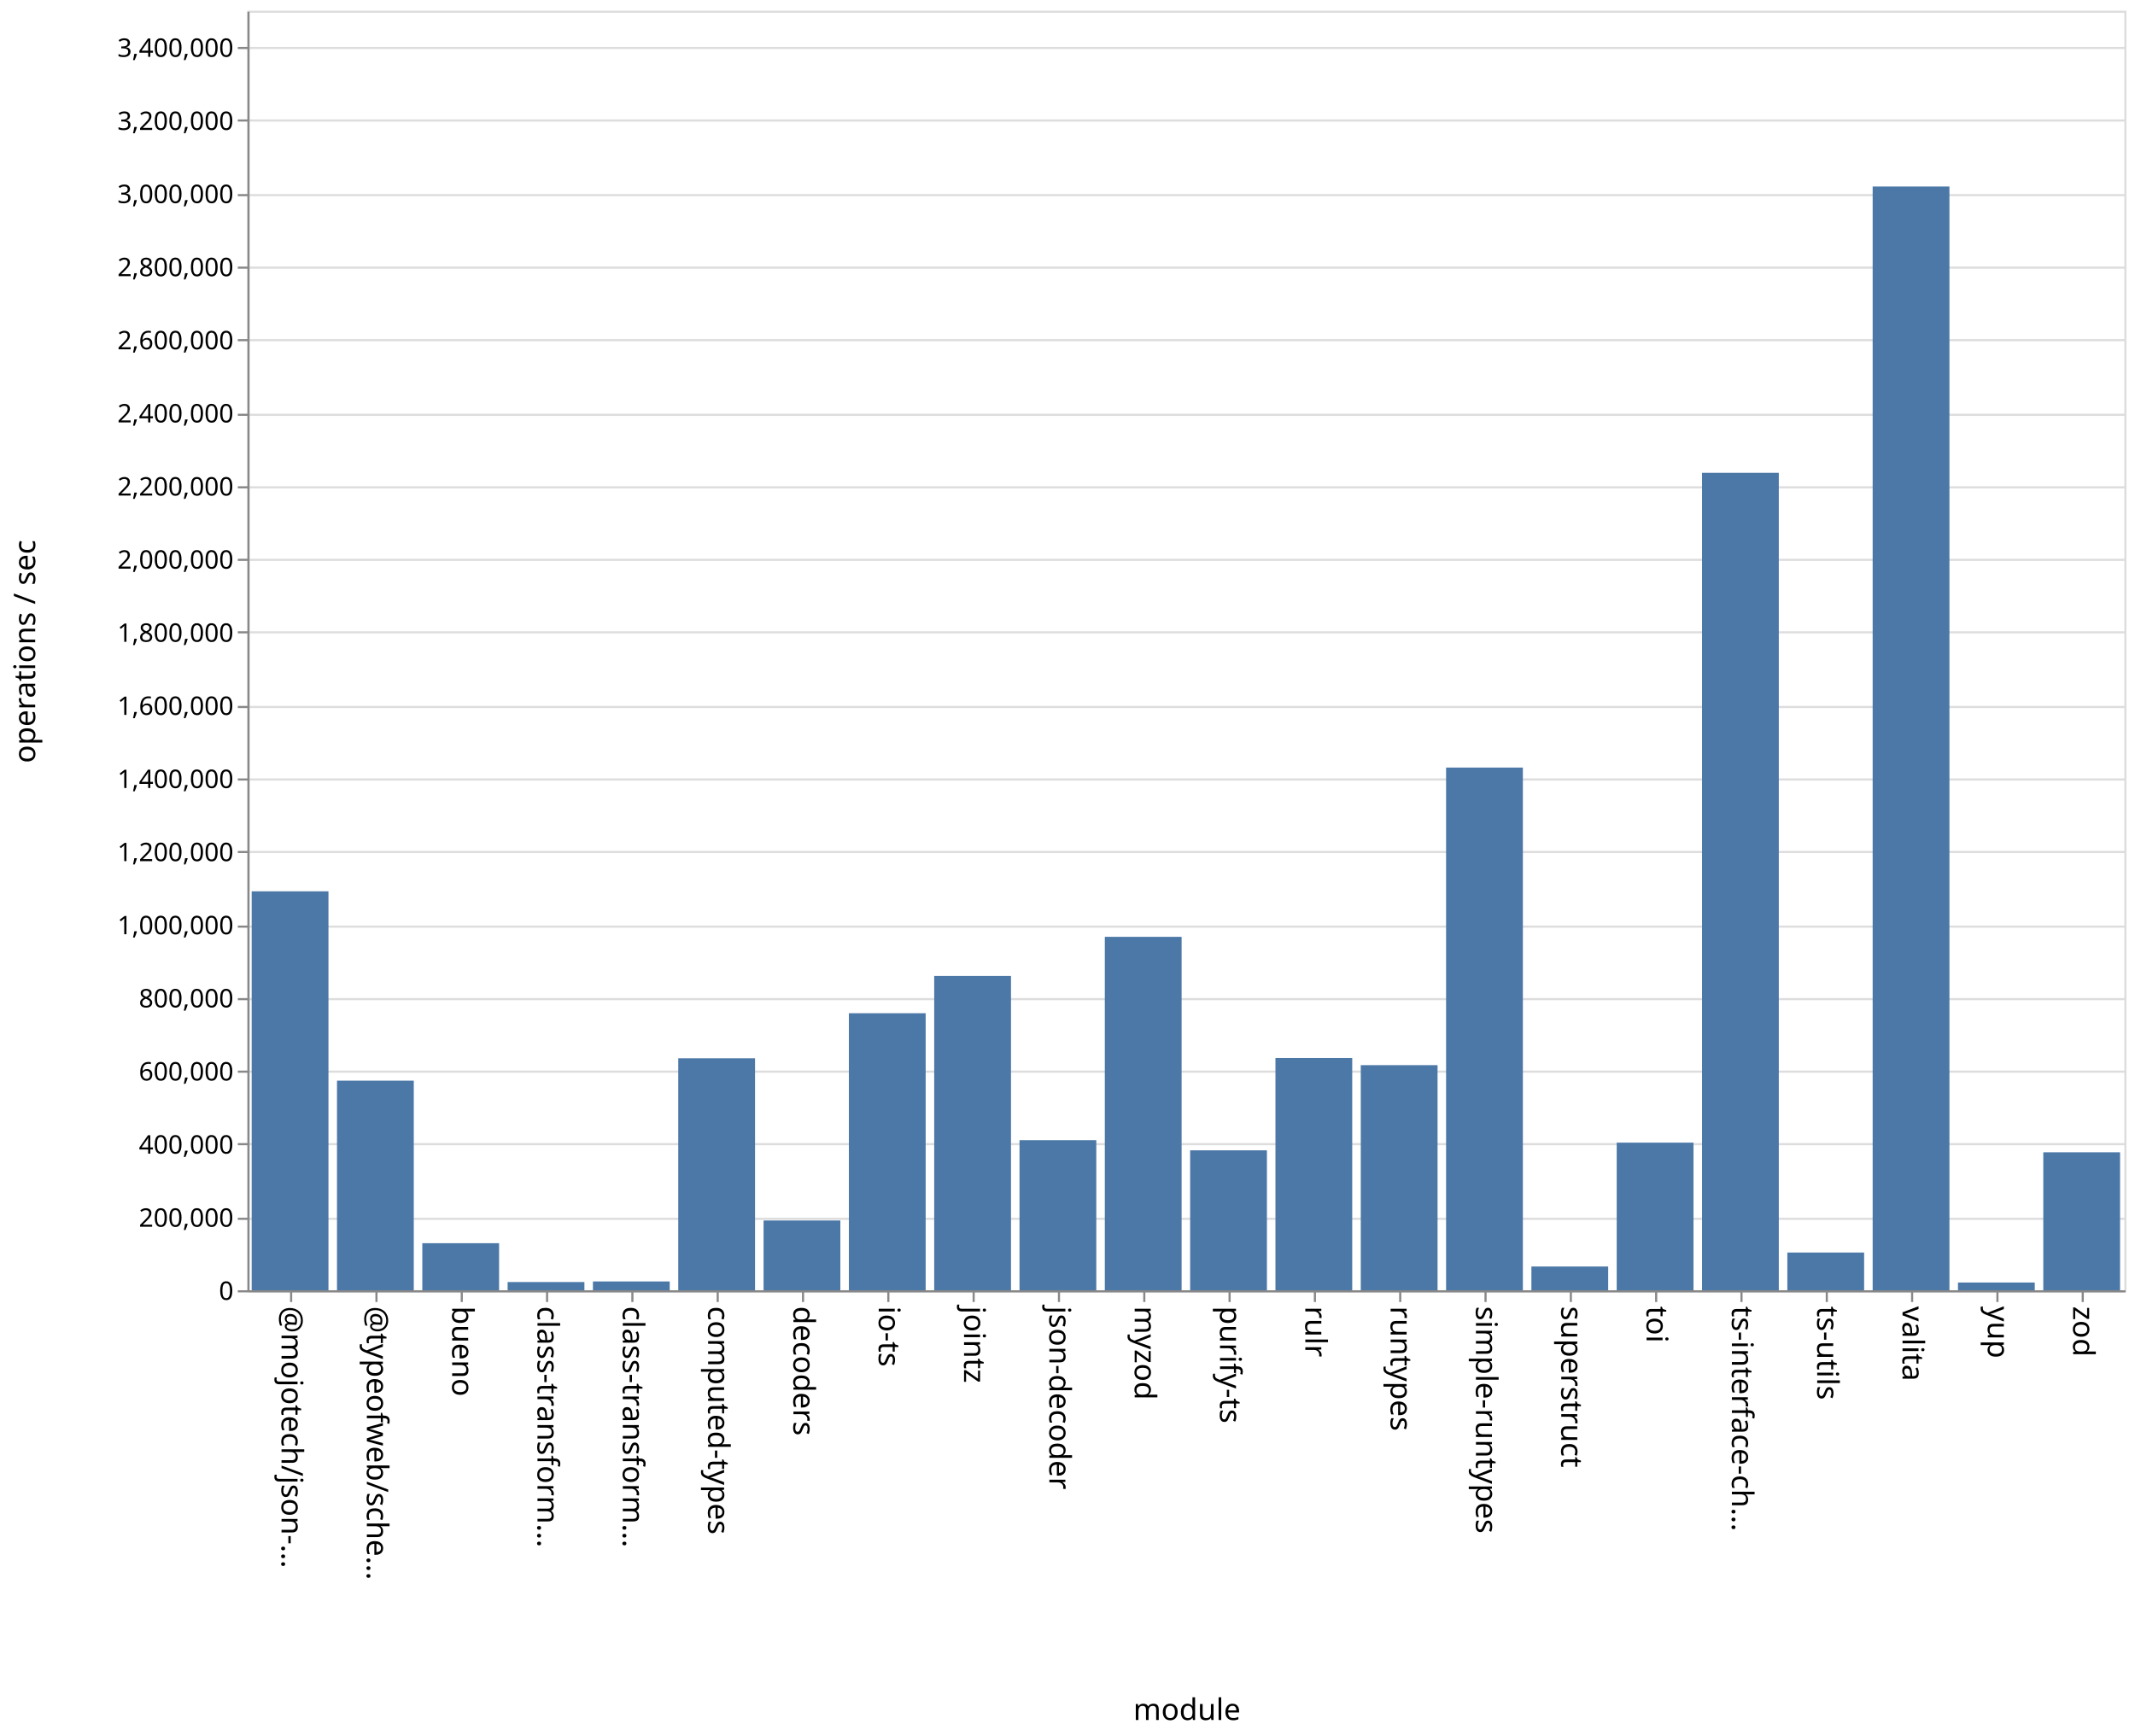
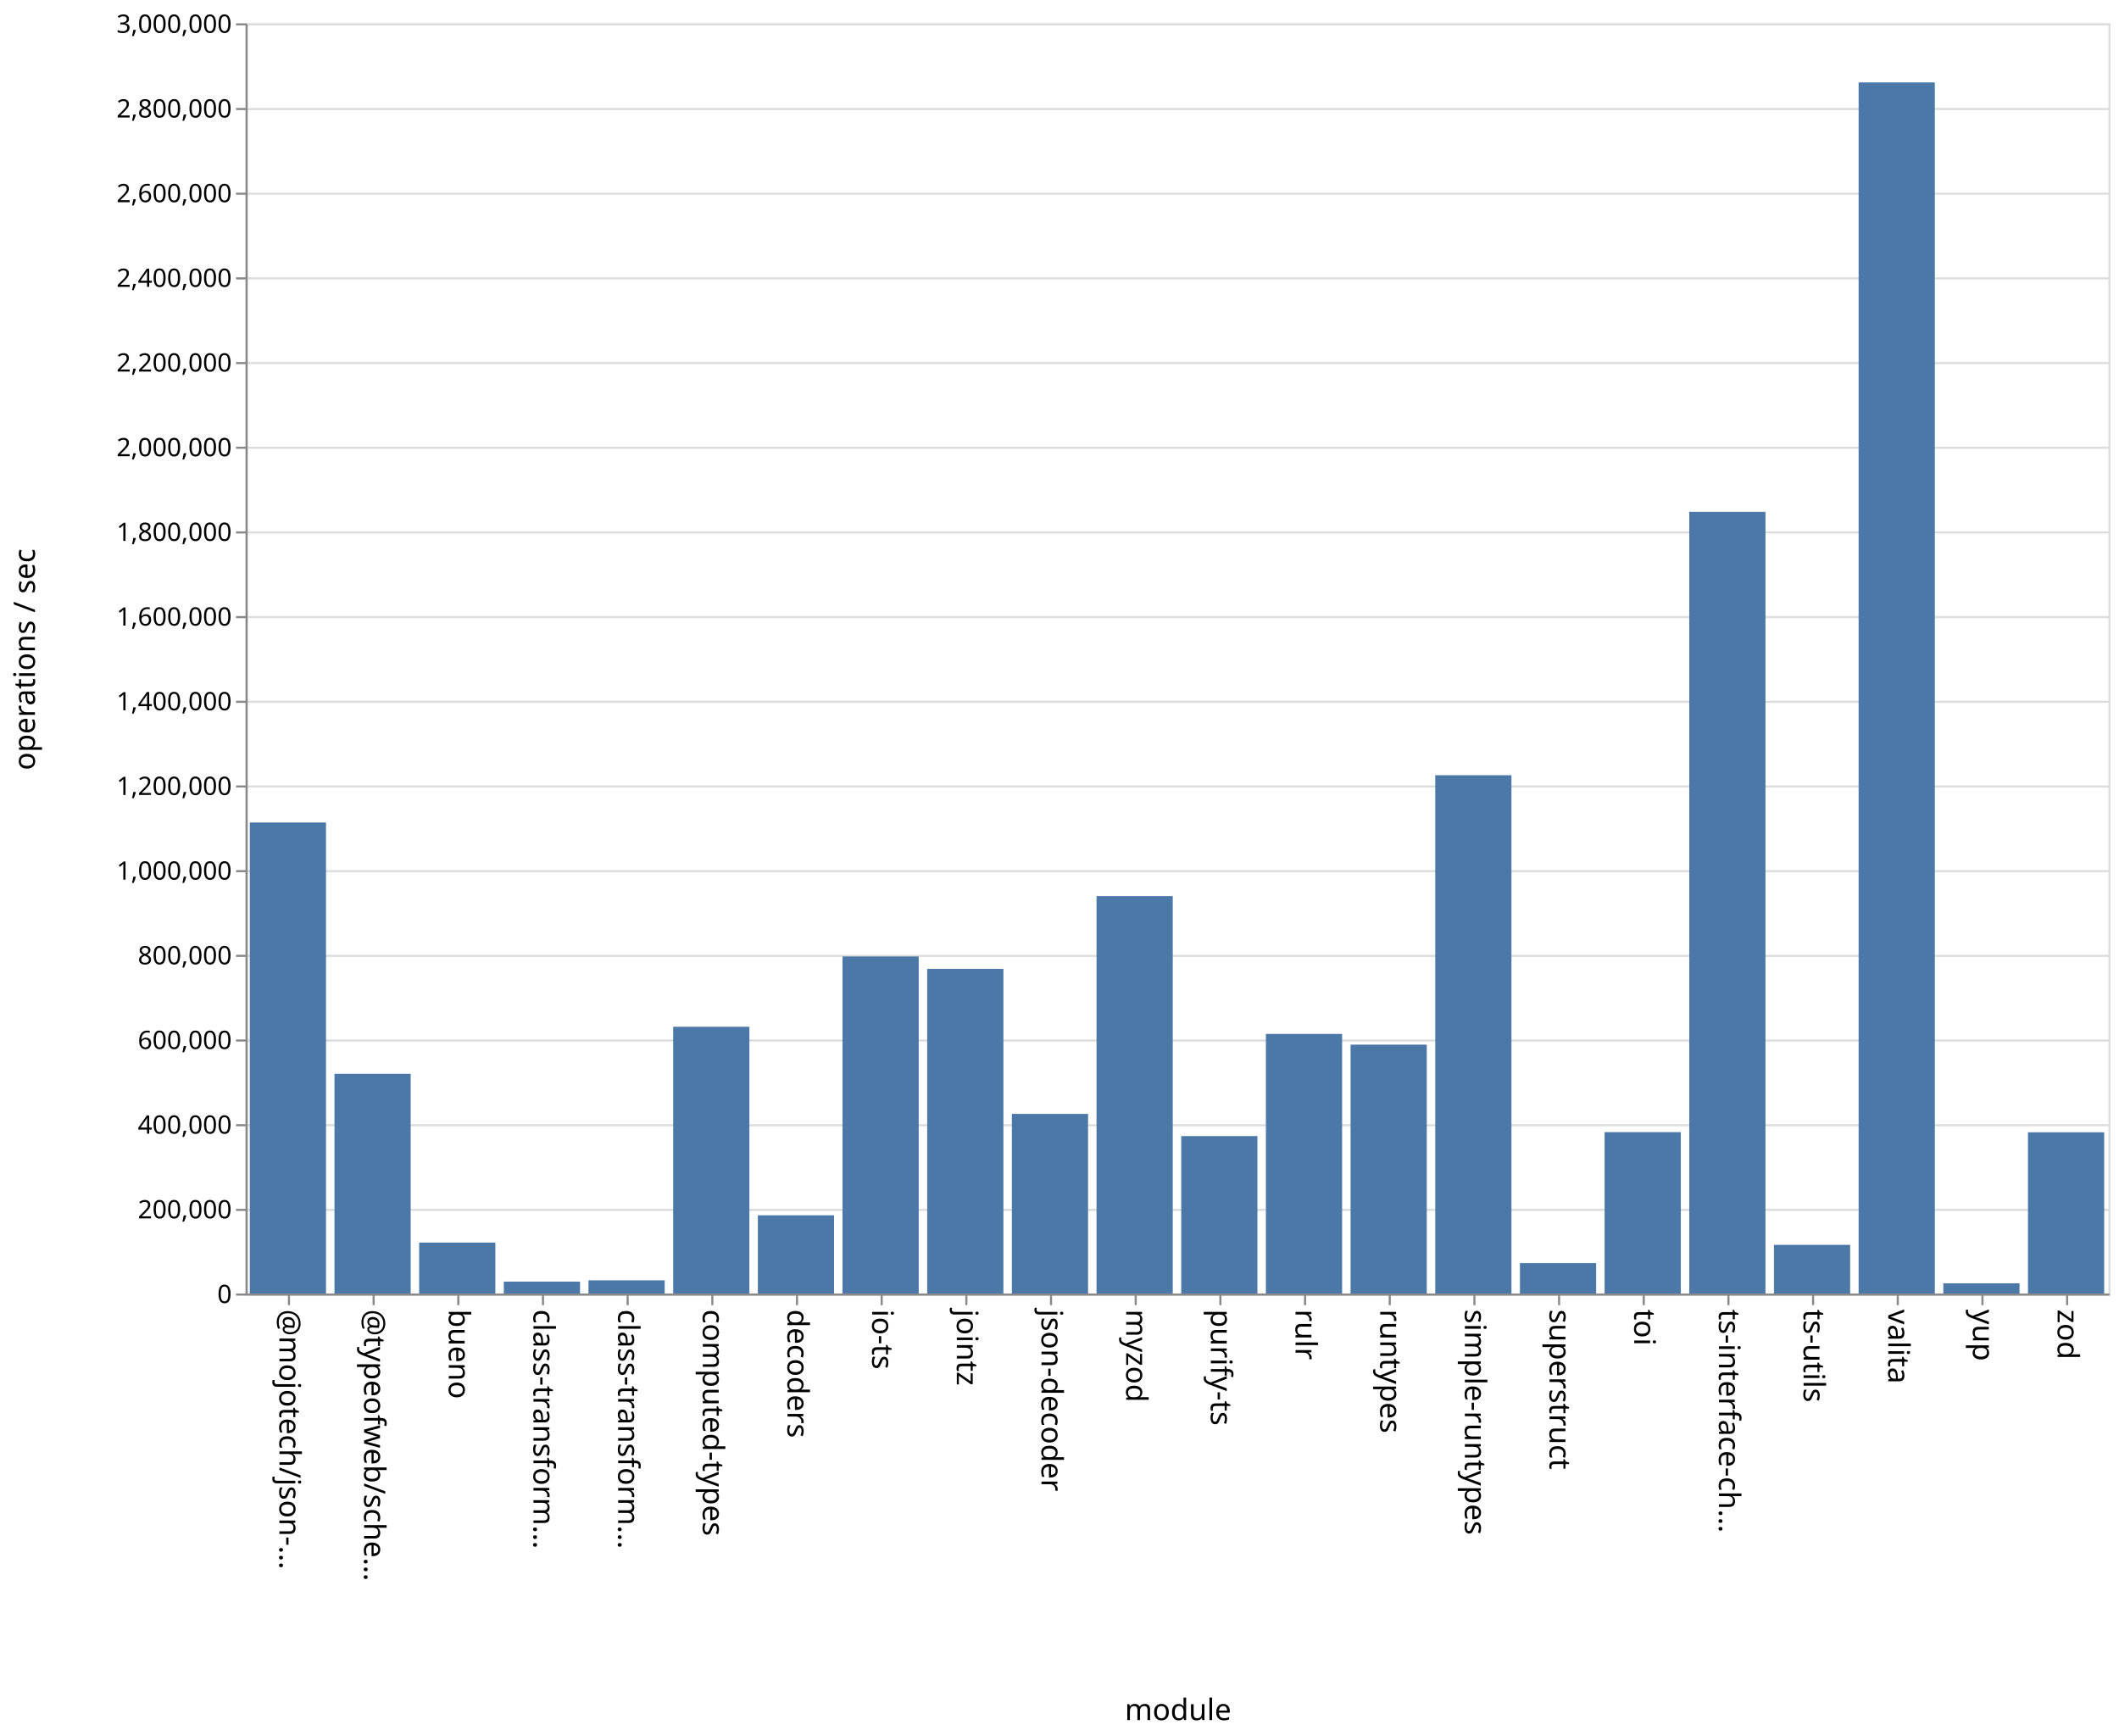
- <svg xmlns="http://www.w3.org/2000/svg" class="marks" width="1001" height="814">
-   <path fill="#fff" d="M0 0h1001v814H0z" />
+ <svg xmlns="http://www.w3.org/2000/svg" class="marks" width="1001" height="820">
+   <path fill="#fff" d="M0 0h1001v820H0z" />
  <g class="mark-group role-frame root" aria-roledescription="group mark container" fill="none" stroke-miterlimit="10">
-     <path class="background" aria-hidden="true" d="M116.5 5.5h880v600h-880z" stroke="#ddd" />
-     <g class="mark-group role-axis" aria-roledescription="axis" aria-label="Y-axis for a linear scale with values from 0 to 3,500,000">
-       <path class="background" aria-hidden="true" d="M116.5 5.5z" pointer-events="none" />
+     <path class="background" aria-hidden="true" d="M116.5 11.5h880v600h-880z" stroke="#ddd" />
+     <g class="mark-group role-axis" aria-roledescription="axis" aria-label="Y-axis for a linear scale with values from 0 to 3,000,000">
+       <path class="background" aria-hidden="true" d="M116.5 11.5z" pointer-events="none" />
      <g class="mark-rule role-axis-grid" pointer-events="none" stroke="#ddd">
-         <path d="M116.5 605.5h880M116.5 571.5h880M116.5 536.5h880M116.5 502.5h880M116.5 468.5h880M116.5 434.5h880M116.5 399.5h880M116.5 365.5h880M116.5 331.5h880M116.5 296.5h880M116.5 262.5h880M116.5 228.5h880M116.5 194.5h880M116.5 159.5h880M116.5 125.5h880M116.5 91.5h880M116.5 56.5h880M116.5 22.5h880" />
+         <path d="M116.5 611.5h880M116.5 571.5h880M116.5 531.5h880M116.5 491.5h880M116.5 451.5h880M116.5 411.5h880M116.5 371.5h880M116.5 331.5h880M116.5 291.5h880M116.5 251.5h880M116.5 211.5h880M116.5 171.5h880M116.5 131.5h880M116.5 91.5h880M116.5 51.5h880M116.5 11.5h880" />
      </g>
    </g>
    <g class="mark-group role-axis" aria-roledescription="axis" aria-label="X-axis titled 'module' for a discrete scale with 22 values: @mojotech/json-type-validation, @typeofweb/schema, bueno, class-transformer-validator-async, class-transformer-validator-sync, ending with zod">
-       <path class="background" aria-hidden="true" d="M116.5 605.5z" pointer-events="none" />
+       <path class="background" aria-hidden="true" d="M116.5 611.5z" pointer-events="none" />
      <g class="mark-rule role-axis-tick" pointer-events="none" stroke="#888">
-         <path d="M136.5 605.5v5M176.5 605.5v5M216.5 605.5v5M256.5 605.5v5M296.5 605.5v5M336.5 605.5v5M376.5 605.5v5M416.5 605.5v5M456.5 605.5v5M496.5 605.5v5M536.5 605.5v5M576.5 605.5v5M616.5 605.5v5M656.5 605.5v5M696.5 605.5v5M736.5 605.5v5M776.5 605.5v5M816.5 605.5v5M856.5 605.5v5M896.5 605.5v5M936.5 605.5v5M976.5 605.5v5" />
+         <path d="M136.5 611.5v5M176.5 611.5v5M216.5 611.5v5M256.5 611.5v5M296.5 611.5v5M336.5 611.5v5M376.5 611.5v5M416.5 611.5v5M456.5 611.5v5M496.5 611.5v5M536.5 611.5v5M576.5 611.5v5M616.5 611.5v5M656.5 611.5v5M696.5 611.5v5M736.5 611.5v5M776.5 611.5v5M816.5 611.5v5M856.5 611.5v5M896.5 611.5v5M936.5 611.5v5M976.5 611.5v5" />
      </g>
      <g class="mark-text role-axis-label" pointer-events="none" font-family="sans-serif" font-size="14" fill="#000">
-         <text transform="rotate(90 -240.25 372.25)">@mojotech/json-…</text>
-         <text transform="rotate(90 -220.25 392.25)">@typeofweb/sche…</text>
-         <text transform="rotate(90 -200.25 412.25)">bueno</text>
-         <text transform="rotate(90 -180.25 432.25)">class-transform…</text>
-         <text transform="rotate(90 -160.25 452.25)">class-transform…</text>
-         <text transform="rotate(90 -140.25 472.25)">computed-types</text>
-         <text transform="rotate(90 -120.25 492.25)">decoders</text>
-         <text transform="rotate(90 -100.25 512.25)">io-ts</text>
-         <text transform="rotate(90 -80.25 532.25)">jointz</text>
-         <text transform="rotate(90 -60.25 552.25)">json-decoder</text>
-         <text transform="rotate(90 -40.25 572.25)">myzod</text>
-         <text transform="rotate(90 -20.25 592.25)">purify-ts</text>
-         <text transform="rotate(90 -.25 612.25)">rulr</text>
-         <text transform="rotate(90 19.75 632.25)">runtypes</text>
-         <text transform="rotate(90 39.75 652.25)">simple-runtypes</text>
-         <text transform="rotate(90 59.75 672.25)">superstruct</text>
-         <text transform="rotate(90 79.75 692.25)">toi</text>
-         <text transform="rotate(90 99.75 712.25)">ts-interface-ch…</text>
-         <text transform="rotate(90 119.75 732.25)">ts-utils</text>
-         <text transform="rotate(90 139.75 752.25)">valita</text>
-         <text transform="rotate(90 159.75 772.25)">yup</text>
-         <text transform="rotate(90 179.75 792.25)">zod</text>
+         <text transform="rotate(90 -243.25 375.25)">@mojotech/json-…</text>
+         <text transform="rotate(90 -223.25 395.25)">@typeofweb/sche…</text>
+         <text transform="rotate(90 -203.25 415.25)">bueno</text>
+         <text transform="rotate(90 -183.25 435.25)">class-transform…</text>
+         <text transform="rotate(90 -163.25 455.25)">class-transform…</text>
+         <text transform="rotate(90 -143.25 475.25)">computed-types</text>
+         <text transform="rotate(90 -123.25 495.25)">decoders</text>
+         <text transform="rotate(90 -103.25 515.25)">io-ts</text>
+         <text transform="rotate(90 -83.25 535.25)">jointz</text>
+         <text transform="rotate(90 -63.25 555.25)">json-decoder</text>
+         <text transform="rotate(90 -43.25 575.25)">myzod</text>
+         <text transform="rotate(90 -23.25 595.25)">purify-ts</text>
+         <text transform="rotate(90 -3.25 615.25)">rulr</text>
+         <text transform="rotate(90 16.75 635.25)">runtypes</text>
+         <text transform="rotate(90 36.75 655.25)">simple-runtypes</text>
+         <text transform="rotate(90 56.75 675.25)">superstruct</text>
+         <text transform="rotate(90 76.75 695.25)">toi</text>
+         <text transform="rotate(90 96.75 715.25)">ts-interface-ch…</text>
+         <text transform="rotate(90 116.75 735.25)">ts-utils</text>
+         <text transform="rotate(90 136.75 755.25)">valita</text>
+         <text transform="rotate(90 156.75 775.25)">yup</text>
+         <text transform="rotate(90 176.75 795.25)">zod</text>
      </g>
-       <path stroke="#888" d="M116.5 605.5h880" class="mark-rule role-axis-domain" pointer-events="none" />
-       <text text-anchor="middle" transform="translate(556.5 806.5)" font-family="sans-serif" font-size="14" fill="#000" class="mark-text role-axis-title" pointer-events="none">module</text>
+       <path stroke="#888" d="M116.5 611.5h880" class="mark-rule role-axis-domain" pointer-events="none" />
+       <text text-anchor="middle" transform="translate(556.5 812.5)" font-family="sans-serif" font-size="14" fill="#000" class="mark-text role-axis-title" pointer-events="none">module</text>
    </g>
-     <g class="mark-group role-axis" aria-roledescription="axis" aria-label="Y-axis titled 'operations / sec' for a linear scale with values from 0 to 3,500,000">
-       <path class="background" aria-hidden="true" d="M116.5 5.5z" pointer-events="none" />
+     <g class="mark-group role-axis" aria-roledescription="axis" aria-label="Y-axis titled 'operations / sec' for a linear scale with values from 0 to 3,000,000">
+       <path class="background" aria-hidden="true" d="M116.5 11.5z" pointer-events="none" />
      <g class="mark-rule role-axis-tick" pointer-events="none" stroke="#888">
-         <path d="M116.5 605.5h-5M116.5 571.5h-5M116.5 536.5h-5M116.5 502.5h-5M116.5 468.5h-5M116.5 434.5h-5M116.5 399.5h-5M116.5 365.5h-5M116.5 331.5h-5M116.5 296.5h-5M116.5 262.5h-5M116.5 228.5h-5M116.5 194.5h-5M116.5 159.5h-5M116.5 125.5h-5M116.5 91.5h-5M116.5 56.5h-5M116.5 22.5h-5" />
+         <path d="M116.5 611.5h-5M116.5 571.5h-5M116.5 531.5h-5M116.5 491.5h-5M116.5 451.5h-5M116.5 411.5h-5M116.5 371.5h-5M116.5 331.5h-5M116.5 291.5h-5M116.5 251.5h-5M116.5 211.5h-5M116.5 171.5h-5M116.5 131.5h-5M116.5 91.5h-5M116.5 51.5h-5M116.5 11.5h-5" />
      </g>
      <g class="mark-text role-axis-label" pointer-events="none" text-anchor="end" font-family="sans-serif" font-size="12" fill="#000">
-         <text transform="translate(109.5 609.5)">0</text>
-         <text transform="translate(109.5 575.214)">200,000</text>
-         <text transform="translate(109.5 540.929)">400,000</text>
-         <text transform="translate(109.5 506.643)">600,000</text>
-         <text transform="translate(109.5 472.357)">800,000</text>
-         <text transform="translate(109.5 438.071)">1,000,000</text>
-         <text transform="translate(109.5 403.786)">1,200,000</text>
-         <text transform="translate(109.5 369.5)">1,400,000</text>
-         <text transform="translate(109.5 335.214)">1,600,000</text>
-         <text transform="translate(109.5 300.929)">1,800,000</text>
-         <text transform="translate(109.5 266.643)">2,000,000</text>
-         <text transform="translate(109.5 232.357)">2,200,000</text>
-         <text transform="translate(109.5 198.071)">2,400,000</text>
-         <text transform="translate(109.5 163.786)">2,600,000</text>
-         <text transform="translate(109.5 129.5)">2,800,000</text>
-         <text transform="translate(109.5 95.214)">3,000,000</text>
-         <text transform="translate(109.5 60.929)">3,200,000</text>
-         <text transform="translate(109.5 26.643)">3,400,000</text>
+         <text transform="translate(109.5 615.5)">0</text>
+         <text transform="translate(109.5 575.5)">200,000</text>
+         <text transform="translate(109.5 535.5)">400,000</text>
+         <text transform="translate(109.5 495.5)">600,000</text>
+         <text transform="translate(109.5 455.5)">800,000</text>
+         <text transform="translate(109.5 415.5)">1,000,000</text>
+         <text transform="translate(109.5 375.5)">1,200,000</text>
+         <text transform="translate(109.5 335.5)">1,400,000</text>
+         <text transform="translate(109.5 295.5)">1,600,000</text>
+         <text transform="translate(109.5 255.5)">1,800,000</text>
+         <text transform="translate(109.5 215.5)">2,000,000</text>
+         <text transform="translate(109.5 175.5)">2,200,000</text>
+         <text transform="translate(109.5 135.5)">2,400,000</text>
+         <text transform="translate(109.5 95.5)">2,600,000</text>
+         <text transform="translate(109.5 55.5)">2,800,000</text>
+         <text transform="translate(109.5 15.5)">3,000,000</text>
      </g>
-       <path stroke="#888" d="M116.5 605.5V5.5" class="mark-rule role-axis-domain" pointer-events="none" />
-       <text text-anchor="middle" transform="rotate(-90 161 144.5)" font-family="sans-serif" font-size="14" fill="#000" class="mark-text role-axis-title" pointer-events="none">operations / sec</text>
+       <path stroke="#888" d="M116.5 611.5v-600" class="mark-rule role-axis-domain" pointer-events="none" />
+       <text text-anchor="middle" transform="rotate(-90 164 147.5)" font-family="sans-serif" font-size="14" fill="#000" class="mark-text role-axis-title" pointer-events="none">operations / sec</text>
    </g>
    <g class="mark-rect role-mark marks" aria-roledescription="rect mark container" fill="#4c78a8">
-       <path d="M198 582.937h36V605h-36zM238 601.147h36V605h-36zM278 600.875h36V605h-36zM318 496.223h36V605h-36zM358 572.292h36V605h-36zM398 475.1h36V605h-36zM438 457.617h36V605h-36zM478 534.626h36V605h-36zM118 417.941h36V605h-36zM518 439.28h36V605h-36zM558 539.391h36V605h-36zM598 496.09h36V605h-36zM638 499.453h36V605h-36zM678 359.914h36V605h-36zM718 593.863h36V605h-36zM758 535.79h36V605h-36zM798 221.707h36V605h-36zM838 587.314h36V605h-36zM158 506.724h36V605h-36zM878 87.453h36V605h-36zM918 601.376h36V605h-36zM958 540.305h36V605h-36z" />
+       <path d="M198 586.948h36V611h-36zM238 605.378h36V611h-36zM278 604.777h36V611h-36zM318 484.998h36V611h-36zM358 574.072h36V611h-36zM398 451.793h36V611h-36zM438 457.663h36V611h-36zM478 526.157h36V611h-36zM118 388.513h36V611h-36zM518 423.272h36V611h-36zM558 536.644h36V611h-36zM598 488.384h36V611h-36zM638 493.448h36V611h-36zM678 366.18h36V611h-36zM718 596.627h36V611h-36zM758 534.773h36V611h-36zM798 241.769h36V611h-36zM838 588.025h36V611h-36zM158 507.226h36V611h-36zM878 38.938h36V611h-36zM918 606.18h36V611h-36zM958 534.848h36V611h-36z" />
    </g>
  </g>
</svg>
